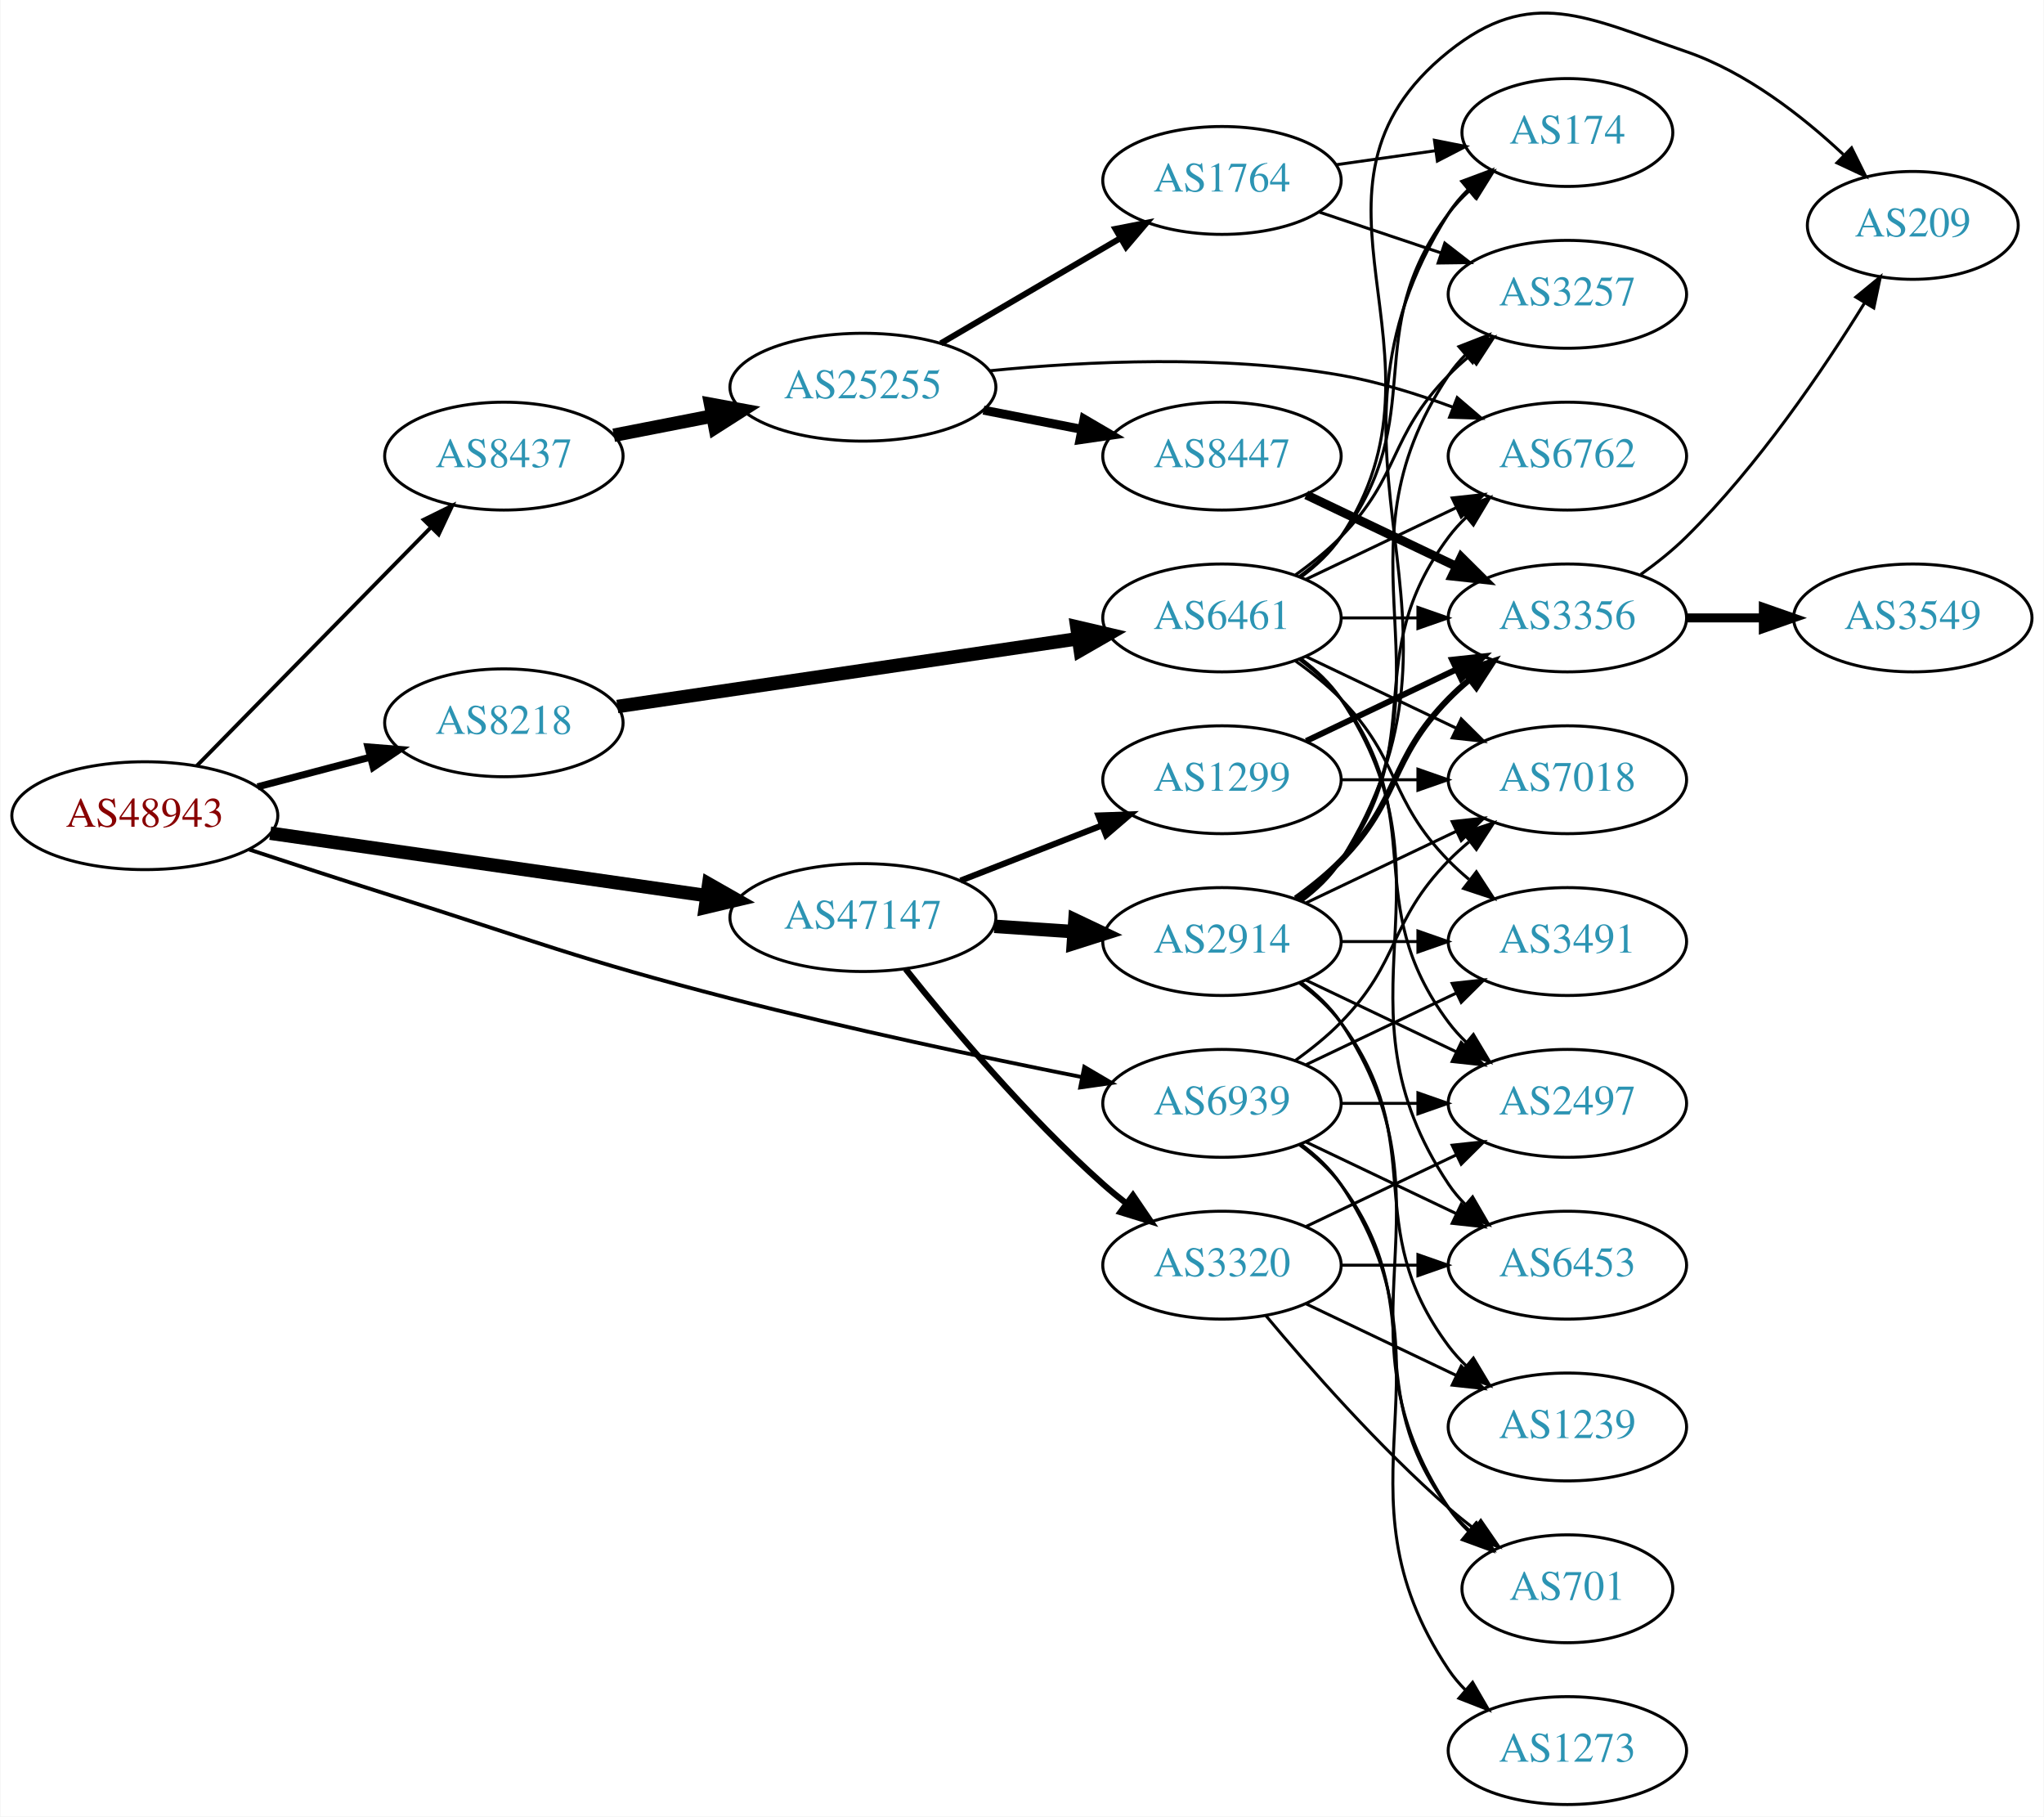
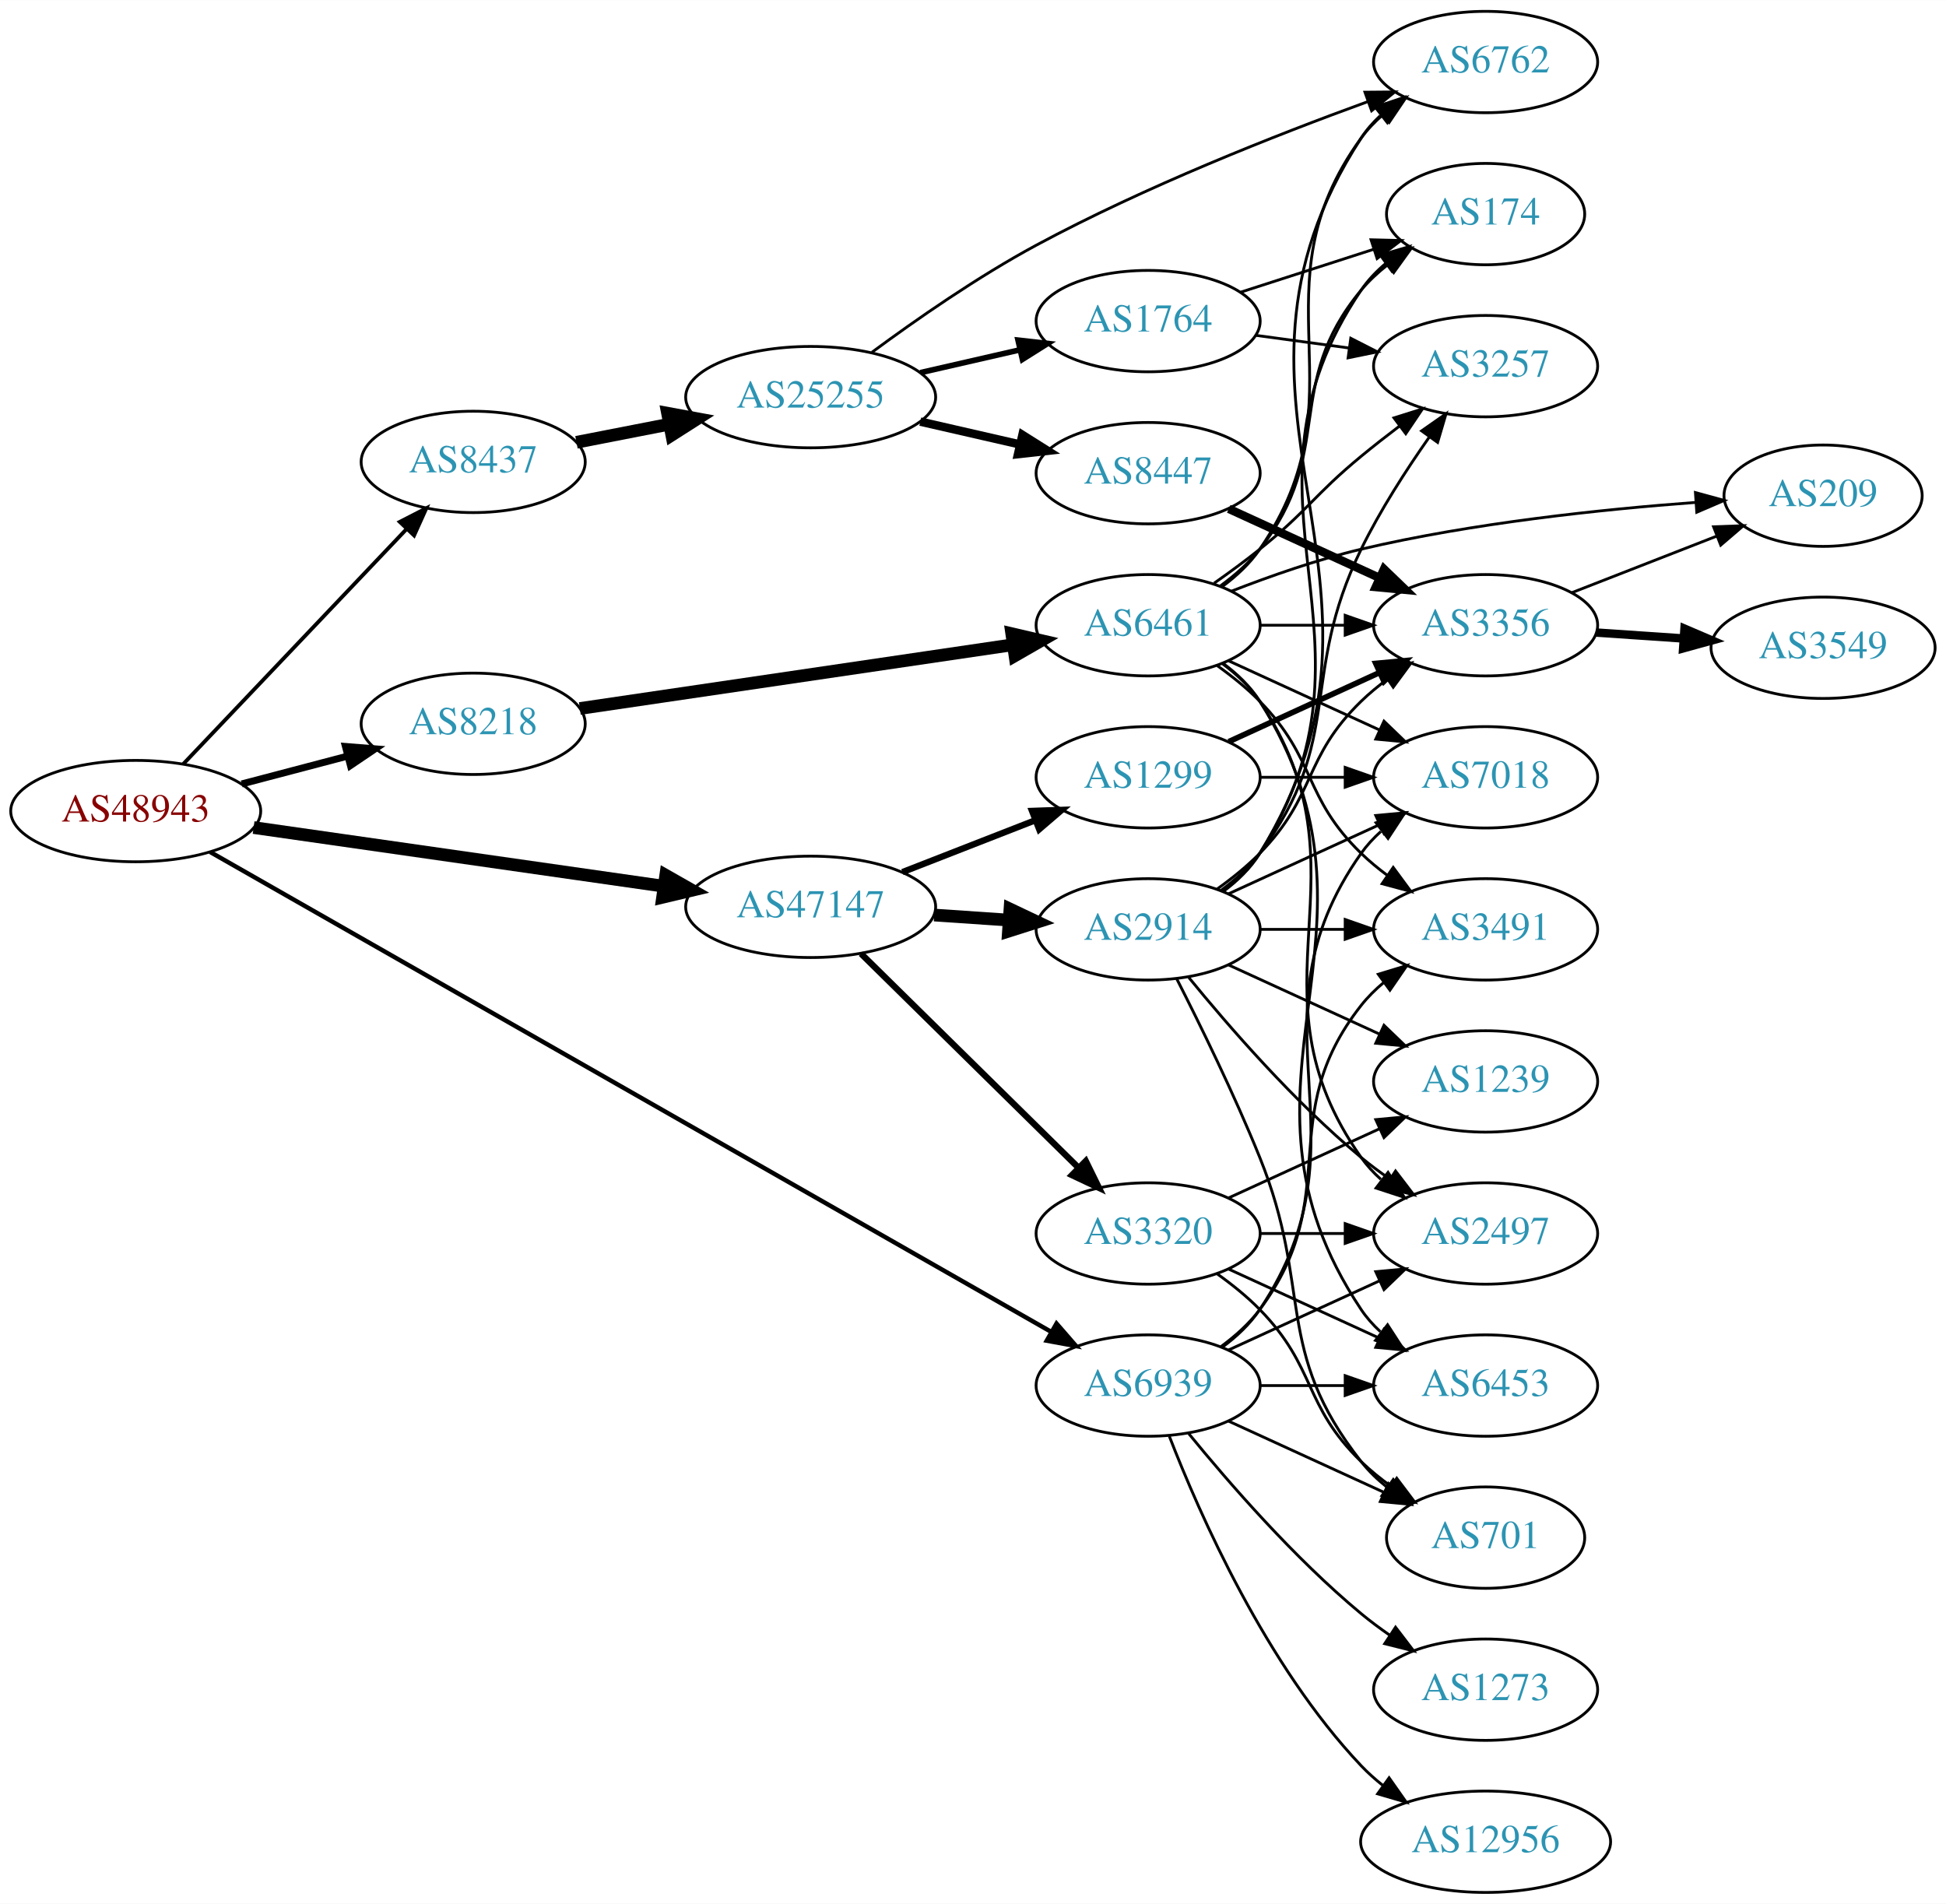
- <svg xmlns="http://www.w3.org/2000/svg" xmlns:xlink="http://www.w3.org/1999/xlink" width="682pt" height="606pt" viewBox="0.00 0.00 681.96 606.22">
-   <g id="graph0" class="graph" transform="scale(1 1) rotate(0) translate(4 602.219)">
-     <polygon fill="white" stroke="none" points="-4,4 -4,-602.219 677.956,-602.219 677.956,4 -4,4" />
+ <svg xmlns="http://www.w3.org/2000/svg" xmlns:xlink="http://www.w3.org/1999/xlink" width="691pt" height="676pt" viewBox="0.00 0.00 691.06 676.00">
+   <g id="graph0" class="graph" transform="scale(1 1) rotate(0) translate(4 672)">
+     <polygon fill="white" stroke="none" points="-4,4 -4,-672 687.055,-672 687.055,4 -4,4" />
    <g id="node1" class="node">
      <g id="a_node1">
        <a xlink:href="/asn/48943" xlink:title="AS48943 ~ KAPPER NETWORK-COMMUNICATIONS GmbH [AT]">
-           <ellipse fill="#ffffff" stroke="black" cx="44.196" cy="-330" rx="44.393" ry="18" />
-           <text text-anchor="middle" x="44.196" y="-326.3" font-family="Times,serif" font-size="14.00" fill="#880000">AS48943</text>
+           <ellipse fill="#ffffff" stroke="black" cx="44.196" cy="-384" rx="44.393" ry="18" />
+           <text text-anchor="middle" x="44.196" y="-380.3" font-family="Times,serif" font-size="14.00" fill="#880000">AS48943</text>
        </a>
      </g>
    </g>
    <g id="node2" class="node">
      <g id="a_node2">
        <a xlink:href="/asn/8218" xlink:title="AS8218 ~ legacy Neotelecoms [FR]">
-           <ellipse fill="#ffffff" stroke="black" cx="164.039" cy="-361" rx="39.794" ry="18" />
-           <text text-anchor="middle" x="164.039" y="-357.3" font-family="Times,serif" font-size="14.00" fill="#2c94b3">AS8218</text>
+           <ellipse fill="#ffffff" stroke="black" cx="164.039" cy="-415" rx="39.794" ry="18" />
+           <text text-anchor="middle" x="164.039" y="-411.3" font-family="Times,serif" font-size="14.00" fill="#2c94b3">AS8218</text>
        </a>
      </g>
    </g>
    <g id="edge1" class="edge">
-       <path fill="none" stroke="black" stroke-width="2.357" d="M81.836,-339.639C93.778,-342.78 107.152,-346.298 119.546,-349.559" />
-       <polygon fill="black" stroke="black" stroke-width="2.357" points="118.669,-352.947 129.23,-352.106 120.45,-346.177 118.669,-352.947" />
+       <path fill="none" stroke="black" stroke-width="2.475" d="M81.836,-393.639C93.778,-396.78 107.152,-400.298 119.546,-403.559" />
+       <polygon fill="black" stroke="black" stroke-width="2.475" points="118.669,-406.947 129.23,-406.106 120.45,-400.177 118.669,-406.947" />
    </g>
    <g id="node3" class="node">
      <g id="a_node3">
        <a xlink:href="/asn/8437" xlink:title="AS8437 ~ Hutchison Drei Austria GmbH [AT]">
-           <ellipse fill="#ffffff" stroke="black" cx="164.039" cy="-450" rx="39.794" ry="18" />
-           <text text-anchor="middle" x="164.039" y="-446.3" font-family="Times,serif" font-size="14.00" fill="#2c94b3">AS8437</text>
+           <ellipse fill="#ffffff" stroke="black" cx="164.039" cy="-508" rx="39.794" ry="18" />
+           <text text-anchor="middle" x="164.039" y="-504.3" font-family="Times,serif" font-size="14.00" fill="#2c94b3">AS8437</text>
        </a>
      </g>
    </g>
    <g id="edge2" class="edge">
-       <path fill="none" stroke="black" stroke-width="1.286" d="M61.582,-346.685C81.897,-367.373 116.658,-402.77 139.741,-426.276" />
-       <polygon fill="black" stroke="black" stroke-width="1.286" points="137.288,-428.774 146.792,-433.456 142.283,-423.869 137.288,-428.774" />
+       <path fill="none" stroke="black" stroke-width="1.35" d="M61.089,-400.723C81.497,-422.198 117.048,-459.606 140.311,-484.085" />
+       <polygon fill="black" stroke="black" stroke-width="1.35" points="137.972,-486.704 147.398,-491.542 143.046,-481.882 137.972,-486.704" />
    </g>
    <g id="node4" class="node">
      <g id="a_node4">
        <a xlink:href="/asn/47147" xlink:title="AS47147 ~ ANEXIA Internetdienstleistungs GmbH [AT]">
-           <ellipse fill="#ffffff" stroke="black" cx="283.881" cy="-296" rx="44.393" ry="18" />
-           <text text-anchor="middle" x="283.881" y="-292.3" font-family="Times,serif" font-size="14.00" fill="#2c94b3">AS47147</text>
+           <ellipse fill="#ffffff" stroke="black" cx="283.881" cy="-350" rx="44.393" ry="18" />
+           <text text-anchor="middle" x="283.881" y="-346.3" font-family="Times,serif" font-size="14.00" fill="#2c94b3">AS47147</text>
        </a>
      </g>
    </g>
    <g id="edge3" class="edge">
-       <path fill="none" stroke="black" stroke-width="4.5" d="M86.056,-324.155C126.36,-318.39 188.089,-309.56 231.653,-303.328" />
-       <polygon fill="black" stroke="black" stroke-width="4.5" points="232.418,-307.196 241.759,-301.882 231.303,-299.401 232.418,-307.196" />
+       <path fill="none" stroke="black" stroke-width="4.5" d="M86.056,-378.155C126.36,-372.39 188.089,-363.56 231.653,-357.328" />
+       <polygon fill="black" stroke="black" stroke-width="4.5" points="232.418,-361.196 241.759,-355.882 231.303,-353.401 232.418,-361.196" />
    </g>
    <g id="node5" class="node">
      <g id="a_node5">
        <a xlink:href="/asn/6939" xlink:title="AS6939 ~ Hurricane Electric LLC [US]">
-           <ellipse fill="#ffffff" stroke="black" cx="403.724" cy="-234" rx="39.794" ry="18" />
-           <text text-anchor="middle" x="403.724" y="-230.3" font-family="Times,serif" font-size="14.00" fill="#2c94b3">AS6939</text>
+           <ellipse fill="#ffffff" stroke="black" cx="403.724" cy="-180" rx="39.794" ry="18" />
+           <text text-anchor="middle" x="403.724" y="-176.3" font-family="Times,serif" font-size="14.00" fill="#2c94b3">AS6939</text>
        </a>
      </g>
    </g>
    <g id="edge4" class="edge">
-       <path fill="none" stroke="black" stroke-width="1.286" d="M79.056,-318.698C93.065,-314.071 109.489,-308.708 124.392,-304 175.455,-287.869 187.841,-282.409 239.685,-269 278.886,-258.861 323.918,-249.354 356.708,-242.814" />
-       <polygon fill="black" stroke="black" stroke-width="1.286" points="357.771,-246.172 366.902,-240.798 356.412,-239.305 357.771,-246.172" />
+       <path fill="none" stroke="black" stroke-width="1.575" d="M70.622,-369.492C133.83,-333.427 298.088,-239.704 369.149,-199.157" />
+       <polygon fill="black" stroke="black" stroke-width="1.575" points="371.189,-202.023 378.14,-194.027 367.719,-195.943 371.189,-202.023" />
    </g>
    <g id="node6" class="node">
      <g id="a_node6">
        <a xlink:href="/asn/6461" xlink:title="AS6461 ~ Zayo Bandwidth [US]">
-           <ellipse fill="#ffffff" stroke="black" cx="403.724" cy="-396" rx="39.794" ry="18" />
-           <text text-anchor="middle" x="403.724" y="-392.3" font-family="Times,serif" font-size="14.00" fill="#2c94b3">AS6461</text>
+           <ellipse fill="#ffffff" stroke="black" cx="403.724" cy="-450" rx="39.794" ry="18" />
+           <text text-anchor="middle" x="403.724" y="-446.3" font-family="Times,serif" font-size="14.00" fill="#2c94b3">AS6461</text>
        </a>
      </g>
    </g>
    <g id="edge5" class="edge">
-       <path fill="none" stroke="black" stroke-width="4.5" d="M201.916,-366.43C243.288,-372.523 310.499,-382.42 355.636,-389.066" />
-       <polygon fill="black" stroke="black" stroke-width="4.5" points="355.293,-392.995 365.76,-390.557 356.44,-385.205 355.293,-392.995" />
+       <path fill="none" stroke="black" stroke-width="4.5" d="M201.916,-420.43C243.288,-426.523 310.499,-436.42 355.636,-443.066" />
+       <polygon fill="black" stroke="black" stroke-width="4.5" points="355.293,-446.995 365.76,-444.557 356.44,-439.205 355.293,-446.995" />
    </g>
    <g id="node17" class="node">
      <g id="a_node17">
        <a xlink:href="/asn/25255" xlink:title="AS25255 ~ ==&gt; TELE2 AUSTRIA &lt;== [AT]">
-           <ellipse fill="#ffffff" stroke="black" cx="283.881" cy="-473" rx="44.393" ry="18" />
-           <text text-anchor="middle" x="283.881" y="-469.3" font-family="Times,serif" font-size="14.00" fill="#2c94b3">AS25255</text>
+           <ellipse fill="#ffffff" stroke="black" cx="283.881" cy="-531" rx="44.393" ry="18" />
+           <text text-anchor="middle" x="283.881" y="-527.3" font-family="Times,serif" font-size="14.00" fill="#2c94b3">AS25255</text>
        </a>
      </g>
    </g>
    <g id="edge17" class="edge">
-       <path fill="none" stroke="black" stroke-width="4.5" d="M200.715,-456.963C211.088,-458.988 222.606,-461.236 233.656,-463.392" />
-       <polygon fill="black" stroke="black" stroke-width="4.5" points="233.057,-467.287 243.626,-465.338 234.565,-459.558 233.057,-467.287" />
+       <path fill="none" stroke="black" stroke-width="4.5" d="M200.715,-514.963C211.088,-516.988 222.606,-519.236 233.656,-521.392" />
+       <polygon fill="black" stroke="black" stroke-width="4.5" points="233.057,-525.287 243.626,-523.338 234.565,-517.558 233.057,-525.287" />
    </g>
    <g id="node20" class="node">
      <g id="a_node20">
        <a xlink:href="/asn/2914" xlink:title="AS2914 ~ NTT America, Inc. [US]">
-           <ellipse fill="#ffffff" stroke="black" cx="403.724" cy="-288" rx="39.794" ry="18" />
-           <text text-anchor="middle" x="403.724" y="-284.3" font-family="Times,serif" font-size="14.00" fill="#2c94b3">AS2914</text>
+           <ellipse fill="#ffffff" stroke="black" cx="403.724" cy="-342" rx="39.794" ry="18" />
+           <text text-anchor="middle" x="403.724" y="-338.3" font-family="Times,serif" font-size="14.00" fill="#2c94b3">AS2914</text>
        </a>
      </g>
    </g>
    <g id="edge24" class="edge">
-       <path fill="none" stroke="black" stroke-width="4.5" d="M327.758,-293.089C336.367,-292.505 345.47,-291.887 354.253,-291.291" />
-       <polygon fill="black" stroke="black" stroke-width="4.5" points="354.658,-295.21 364.368,-290.604 354.124,-287.353 354.658,-295.21" />
+       <path fill="none" stroke="black" stroke-width="4.5" d="M327.758,-347.089C336.367,-346.505 345.47,-345.887 354.253,-345.291" />
+       <polygon fill="black" stroke="black" stroke-width="4.5" points="354.658,-349.21 364.368,-344.604 354.124,-341.353 354.658,-349.21" />
    </g>
    <g id="node21" class="node">
      <g id="a_node21">
-         <a xlink:href="/asn/3320" xlink:title="AS3320 ~ DTAG [DE]">
-           <ellipse fill="#ffffff" stroke="black" cx="403.724" cy="-180" rx="39.794" ry="18" />
-           <text text-anchor="middle" x="403.724" y="-176.3" font-family="Times,serif" font-size="14.00" fill="#2c94b3">AS3320</text>
+         <a xlink:href="/asn/1299" xlink:title="AS1299 ~ Telia Carrier [EU]">
+           <ellipse fill="#ffffff" stroke="black" cx="403.724" cy="-396" rx="39.794" ry="18" />
+           <text text-anchor="middle" x="403.724" y="-392.3" font-family="Times,serif" font-size="14.00" fill="#2c94b3">AS1299</text>
        </a>
      </g>
    </g>
    <g id="edge25" class="edge">
-       <path fill="none" stroke="black" stroke-width="2.045" d="M298.12,-278.853C313.045,-260.093 338.572,-229.675 364.077,-207 366.524,-204.825 369.15,-202.67 371.839,-200.583" />
-       <polygon fill="black" stroke="black" stroke-width="2.045" points="374.016,-203.326 379.98,-194.569 369.857,-197.696 374.016,-203.326" />
+       <path fill="none" stroke="black" stroke-width="2.25" d="M316.461,-362.327C330.89,-367.96 348.129,-374.689 363.391,-380.646" />
+       <polygon fill="black" stroke="black" stroke-width="2.25" points="362.496,-384.054 373.085,-384.43 365.042,-377.534 362.496,-384.054" />
    </g>
    <g id="node22" class="node">
      <g id="a_node22">
-         <a xlink:href="/asn/1299" xlink:title="AS1299 ~ Telia Carrier [EU]">
-           <ellipse fill="#ffffff" stroke="black" cx="403.724" cy="-342" rx="39.794" ry="18" />
-           <text text-anchor="middle" x="403.724" y="-338.3" font-family="Times,serif" font-size="14.00" fill="#2c94b3">AS1299</text>
+         <a xlink:href="/asn/3320" xlink:title="AS3320 ~ DTAG [DE]">
+           <ellipse fill="#ffffff" stroke="black" cx="403.724" cy="-234" rx="39.794" ry="18" />
+           <text text-anchor="middle" x="403.724" y="-230.3" font-family="Times,serif" font-size="14.00" fill="#2c94b3">AS3320</text>
        </a>
      </g>
    </g>
    <g id="edge26" class="edge">
-       <path fill="none" stroke="black" stroke-width="2.045" d="M316.461,-308.327C330.89,-313.96 348.129,-320.689 363.391,-326.646" />
-       <polygon fill="black" stroke="black" stroke-width="2.045" points="362.496,-330.054 373.085,-330.43 365.042,-323.534 362.496,-330.054" />
+       <path fill="none" stroke="black" stroke-width="2.25" d="M301.765,-333.38C322.006,-313.455 356.057,-279.937 378.951,-257.401" />
+       <polygon fill="black" stroke="black" stroke-width="2.25" points="381.58,-259.725 386.251,-250.215 376.669,-254.736 381.58,-259.725" />
    </g>
    <g id="node8" class="node">
      <g id="a_node8">
-         <a xlink:href="/asn/6453" xlink:title="AS6453 ~ TATA COMMUNICATIONS (AMERICA) INC [US]">
-           <ellipse fill="#ffffff" stroke="black" cx="519.017" cy="-180" rx="39.794" ry="18" />
-           <text text-anchor="middle" x="519.017" y="-176.3" font-family="Times,serif" font-size="14.00" fill="#2c94b3">AS6453</text>
-         </a>
-       </g>
-     </g>
-     <g id="edge44" class="edge">
-       <path fill="none" stroke="black" d="M431.86,-221.066C446.854,-213.919 465.675,-204.948 481.898,-197.215" />
-       <polygon fill="black" stroke="black" points="483.581,-200.291 491.102,-192.829 480.569,-193.972 483.581,-200.291" />
-     </g>
-     <g id="node9" class="node">
-       <g id="a_node9">
-         <a xlink:href="/asn/7018" xlink:title="AS7018 ~ AT&amp;T Services, Inc. [US]">
-           <ellipse fill="#ffffff" stroke="black" cx="519.017" cy="-342" rx="39.794" ry="18" />
-           <text text-anchor="middle" x="519.017" y="-338.3" font-family="Times,serif" font-size="14.00" fill="#2c94b3">AS7018</text>
-         </a>
-       </g>
-     </g>
-     <g id="edge45" class="edge">
-       <path fill="none" stroke="black" d="M428.318,-248.389C433.574,-252.148 438.906,-256.437 443.37,-261 463.543,-281.617 459.198,-294.383 479.37,-315 481.463,-317.139 483.746,-319.218 486.123,-321.21" />
-       <polygon fill="black" stroke="black" points="484.367,-324.275 494.423,-327.611 488.641,-318.732 484.367,-324.275" />
+         <a xlink:href="/asn/2497" xlink:title="AS2497 ~ Internet Initiative Japan Inc. [JP]">
+           <ellipse fill="#ffffff" stroke="black" cx="523.566" cy="-234" rx="39.794" ry="18" />
+           <text text-anchor="middle" x="523.566" y="-230.3" font-family="Times,serif" font-size="14.00" fill="#2c94b3">AS2497</text>
+         </a>
+       </g>
+     </g>
+     <g id="edge48" class="edge">
+       <path fill="none" stroke="black" d="M432.353,-192.661C448.31,-199.973 468.58,-209.261 485.863,-217.181" />
+       <polygon fill="black" stroke="black" points="484.562,-220.435 495.111,-221.419 487.478,-214.071 484.562,-220.435" />
    </g>
    <g id="node10" class="node">
      <g id="a_node10">
-         <a xlink:href="/asn/2497" xlink:title="AS2497 ~ Internet Initiative Japan Inc. [JP]">
-           <ellipse fill="#ffffff" stroke="black" cx="519.017" cy="-234" rx="39.794" ry="18" />
-           <text text-anchor="middle" x="519.017" y="-230.3" font-family="Times,serif" font-size="14.00" fill="#2c94b3">AS2497</text>
+         <a xlink:href="/asn/6453" xlink:title="AS6453 ~ TATA COMMUNICATIONS (AMERICA) INC [US]">
+           <ellipse fill="#ffffff" stroke="black" cx="523.566" cy="-180" rx="39.794" ry="18" />
+           <text text-anchor="middle" x="523.566" y="-176.3" font-family="Times,serif" font-size="14.00" fill="#2c94b3">AS6453</text>
+         </a>
+       </g>
+     </g>
+     <g id="edge44" class="edge">
+       <path fill="none" stroke="black" d="M443.636,-180C453.19,-180 463.539,-180 473.502,-180" />
+       <polygon fill="black" stroke="black" points="473.695,-183.5 483.695,-180 473.694,-176.5 473.695,-183.5" />
+     </g>
+     <g id="node11" class="node">
+       <g id="a_node11">
+         <a xlink:href="/asn/3491" xlink:title="AS3491 ~ PCCW Global, Inc. [US]">
+           <ellipse fill="#ffffff" stroke="black" cx="523.566" cy="-342" rx="39.794" ry="18" />
+           <text text-anchor="middle" x="523.566" y="-338.3" font-family="Times,serif" font-size="14.00" fill="#2c94b3">AS3491</text>
        </a>
      </g>
    </g>
    <g id="edge47" class="edge">
-       <path fill="none" stroke="black" d="M443.396,-234C451.599,-234 460.363,-234 468.895,-234" />
-       <polygon fill="black" stroke="black" points="469.134,-237.5 479.134,-234 469.134,-230.5 469.134,-237.5" />
+       <path fill="none" stroke="black" d="M429.655,-193.882C434.731,-197.611 439.649,-202.016 443.37,-207 473.642,-247.542 448.072,-275.246 479.37,-315 481.695,-317.953 484.439,-320.67 487.398,-323.147" />
+       <polygon fill="black" stroke="black" points="485.457,-326.064 495.595,-329.145 489.591,-320.415 485.457,-326.064" />
    </g>
    <g id="node12" class="node">
      <g id="a_node12">
-         <a xlink:href="/asn/3491" xlink:title="AS3491 ~ PCCW Global, Inc. [US]">
-           <ellipse fill="#ffffff" stroke="black" cx="519.017" cy="-288" rx="39.794" ry="18" />
-           <text text-anchor="middle" x="519.017" y="-284.3" font-family="Times,serif" font-size="14.00" fill="#2c94b3">AS3491</text>
+         <a xlink:href="/asn/7018" xlink:title="AS7018 ~ AT&amp;T Services, Inc. [US]">
+           <ellipse fill="#ffffff" stroke="black" cx="523.566" cy="-396" rx="39.794" ry="18" />
+           <text text-anchor="middle" x="523.566" y="-392.3" font-family="Times,serif" font-size="14.00" fill="#2c94b3">AS7018</text>
        </a>
      </g>
    </g>
    <g id="edge42" class="edge">
-       <path fill="none" stroke="black" d="M431.86,-246.934C446.854,-254.081 465.675,-263.052 481.898,-270.785" />
-       <polygon fill="black" stroke="black" points="480.569,-274.028 491.102,-275.171 483.581,-267.709 480.569,-274.028" />
+       <path fill="none" stroke="black" d="M430.043,-193.607C435.099,-197.351 439.91,-201.831 443.37,-207 484.395,-268.294 436.791,-308.775 479.37,-369 481.361,-371.816 483.748,-374.401 486.364,-376.76" />
+       <polygon fill="black" stroke="black" points="484.664,-379.865 494.733,-383.162 488.917,-374.306 484.664,-379.865" />
    </g>
    <g id="node24" class="node">
      <g id="a_node24">
        <a xlink:href="/asn/701" xlink:title="AS701 ~ UUNET [US]">
-           <ellipse fill="#ffffff" stroke="black" cx="519.017" cy="-72" rx="35.194" ry="18" />
-           <text text-anchor="middle" x="519.017" y="-68.3" font-family="Times,serif" font-size="14.00" fill="#2c94b3">AS701</text>
+           <ellipse fill="#ffffff" stroke="black" cx="523.566" cy="-126" rx="35.194" ry="18" />
+           <text text-anchor="middle" x="523.566" y="-122.3" font-family="Times,serif" font-size="14.00" fill="#2c94b3">AS701</text>
        </a>
      </g>
    </g>
    <g id="edge46" class="edge">
-       <path fill="none" stroke="black" d="M429.655,-220.118C434.731,-216.389 439.649,-211.984 443.37,-207 473.642,-166.458 449.099,-139.542 479.37,-99 481.378,-96.311 483.734,-93.791 486.275,-91.454" />
-       <polygon fill="black" stroke="black" points="488.689,-94.004 494.291,-85.011 484.304,-88.548 488.689,-94.004" />
+       <path fill="none" stroke="black" d="M432.353,-167.339C448.769,-159.817 469.75,-150.202 487.347,-142.139" />
+       <polygon fill="black" stroke="black" points="489.092,-145.189 496.725,-137.842 486.176,-138.826 489.092,-145.189" />
    </g>
    <g id="node25" class="node">
      <g id="a_node25">
+         <a xlink:href="/asn/12956" xlink:title="AS12956 ~ TELXIUS [ES]">
+           <ellipse fill="#ffffff" stroke="black" cx="523.566" cy="-18" rx="44.393" ry="18" />
+           <text text-anchor="middle" x="523.566" y="-14.3" font-family="Times,serif" font-size="14.00" fill="#2c94b3">AS12956</text>
+         </a>
+       </g>
+     </g>
+     <g id="edge43" class="edge">
+       <path fill="none" stroke="black" d="M411.247,-162.006C421.997,-134.272 445.655,-80.571 479.37,-45 481.754,-42.485 484.421,-40.107 487.227,-37.883" />
+       <polygon fill="black" stroke="black" points="489.296,-40.707 495.389,-32.039 485.221,-35.015 489.296,-40.707" />
+     </g>
+     <g id="node26" class="node">
+       <g id="a_node26">
        <a xlink:href="/asn/1273" xlink:title="AS1273 ~ Vodafone Group PLC [EU]">
-           <ellipse fill="#ffffff" stroke="black" cx="519.017" cy="-18" rx="39.794" ry="18" />
-           <text text-anchor="middle" x="519.017" y="-14.3" font-family="Times,serif" font-size="14.00" fill="#2c94b3">AS1273</text>
-         </a>
-       </g>
-     </g>
-     <g id="edge43" class="edge">
-       <path fill="none" stroke="black" d="M430.043,-220.393C435.099,-216.649 439.91,-212.169 443.37,-207 484.395,-145.706 438.346,-106.294 479.37,-45 480.992,-42.577 482.911,-40.305 485.013,-38.19" />
-       <polygon fill="black" stroke="black" points="487.38,-40.771 492.698,-31.607 482.826,-35.454 487.38,-40.771" />
+           <ellipse fill="#ffffff" stroke="black" cx="523.566" cy="-72" rx="39.794" ry="18" />
+           <text text-anchor="middle" x="523.566" y="-68.3" font-family="Times,serif" font-size="14.00" fill="#2c94b3">AS1273</text>
+         </a>
+       </g>
+     </g>
+     <g id="edge45" class="edge">
+       <path fill="none" stroke="black" d="M418.143,-162.935C432.257,-145.625 455.672,-118.655 479.37,-99 482.587,-96.332 486.087,-93.73 489.658,-91.259" />
+       <polygon fill="black" stroke="black" points="491.581,-94.183 498.014,-85.764 487.735,-88.334 491.581,-94.183" />
    </g>
    <g id="node7" class="node">
      <g id="a_node7">
        <a xlink:href="/asn/174" xlink:title="AS174 ~ Cogent Communications [US]">
-           <ellipse fill="#ffffff" stroke="black" cx="519.017" cy="-558" rx="35.194" ry="18" />
-           <text text-anchor="middle" x="519.017" y="-554.3" font-family="Times,serif" font-size="14.00" fill="#2c94b3">AS174</text>
+           <ellipse fill="#ffffff" stroke="black" cx="523.566" cy="-596" rx="35.194" ry="18" />
+           <text text-anchor="middle" x="523.566" y="-592.3" font-family="Times,serif" font-size="14.00" fill="#2c94b3">AS174</text>
        </a>
      </g>
    </g>
    <g id="edge6" class="edge">
-       <path fill="none" stroke="black" d="M429.655,-409.882C434.731,-413.611 439.649,-418.016 443.37,-423 473.642,-463.542 449.099,-490.458 479.37,-531 481.378,-533.689 483.734,-536.209 486.275,-538.546" />
-       <polygon fill="black" stroke="black" points="484.304,-541.452 494.291,-544.989 488.689,-535.996 484.304,-541.452" />
+       <path fill="none" stroke="black" d="M429.467,-464.025C434.553,-467.748 439.522,-472.113 443.37,-477 470.533,-511.498 451.334,-535.208 479.37,-569 482.102,-572.293 485.344,-575.305 488.805,-578.025" />
+       <polygon fill="black" stroke="black" points="486.939,-580.991 497.144,-583.838 490.942,-575.248 486.939,-580.991" />
    </g>
    <g id="edge7" class="edge">
-       <path fill="none" stroke="black" d="M430.043,-382.393C435.099,-378.649 439.91,-374.169 443.37,-369 484.395,-307.706 438.346,-268.294 479.37,-207 480.992,-204.577 482.911,-202.305 485.013,-200.19" />
-       <polygon fill="black" stroke="black" points="487.38,-202.771 492.698,-193.607 482.826,-197.454 487.38,-202.771" />
+       <path fill="none" stroke="black" d="M430.043,-436.393C435.099,-432.649 439.91,-428.169 443.37,-423 484.395,-361.706 436.791,-321.225 479.37,-261 481.361,-258.184 483.748,-255.599 486.364,-253.24" />
+       <polygon fill="black" stroke="black" points="488.917,-255.694 494.733,-246.838 484.664,-250.135 488.917,-255.694" />
+     </g>
+     <g id="node9" class="node">
+       <g id="a_node9">
+         <a xlink:href="/asn/3356" xlink:title="AS3356 ~ Level 3 Parent, LLC [US]">
+           <ellipse fill="#ffffff" stroke="black" cx="523.566" cy="-450" rx="39.794" ry="18" />
+           <text text-anchor="middle" x="523.566" y="-446.3" font-family="Times,serif" font-size="14.00" fill="#2c94b3">AS3356</text>
+         </a>
+       </g>
    </g>
    <g id="edge8" class="edge">
-       <path fill="none" stroke="black" d="M431.86,-383.066C446.854,-375.919 465.675,-366.948 481.898,-359.215" />
-       <polygon fill="black" stroke="black" points="483.581,-362.291 491.102,-354.829 480.569,-355.972 483.581,-362.291" />
+       <path fill="none" stroke="black" d="M443.636,-450C453.19,-450 463.539,-450 473.502,-450" />
+       <polygon fill="black" stroke="black" points="473.695,-453.5 483.695,-450 473.694,-446.5 473.695,-453.5" />
    </g>
    <g id="edge9" class="edge">
-       <path fill="none" stroke="black" d="M429.655,-382.118C434.731,-378.389 439.649,-373.984 443.37,-369 473.642,-328.458 449.099,-301.542 479.37,-261 481.115,-258.664 483.122,-256.455 485.285,-254.383" />
-       <polygon fill="black" stroke="black" points="487.645,-256.973 493.086,-247.882 483.163,-251.595 487.645,-256.973" />
-     </g>
-     <g id="node11" class="node">
-       <g id="a_node11">
-         <a xlink:href="/asn/3356" xlink:title="AS3356 ~ Level 3 Parent, LLC [US]">
-           <ellipse fill="#ffffff" stroke="black" cx="519.017" cy="-396" rx="39.794" ry="18" />
-           <text text-anchor="middle" x="519.017" y="-392.3" font-family="Times,serif" font-size="14.00" fill="#2c94b3">AS3356</text>
-         </a>
-       </g>
+       <path fill="none" stroke="black" d="M430.25,-436.528C435.295,-432.777 440.05,-428.26 443.37,-423 495.32,-340.7 425.332,-287.944 479.37,-207 481.285,-204.131 483.619,-201.51 486.2,-199.128" />
+       <polygon fill="black" stroke="black" points="488.751,-201.579 494.512,-192.687 484.464,-196.046 488.751,-201.579" />
    </g>
    <g id="edge10" class="edge">
-       <path fill="none" stroke="black" d="M443.396,-396C451.599,-396 460.363,-396 468.895,-396" />
-       <polygon fill="black" stroke="black" points="469.134,-399.5 479.134,-396 469.134,-392.5 469.134,-399.5" />
+       <path fill="none" stroke="black" d="M428.318,-435.611C433.574,-431.852 438.906,-427.563 443.37,-423 463.543,-402.383 458.677,-389.094 479.37,-369 482.215,-366.237 485.389,-363.614 488.689,-361.166" />
+       <polygon fill="black" stroke="black" points="490.755,-363.994 497.037,-355.462 486.806,-358.214 490.755,-363.994" />
    </g>
    <g id="edge11" class="edge">
-       <path fill="none" stroke="black" d="M428.318,-381.611C433.574,-377.852 438.906,-373.563 443.37,-369 463.543,-348.383 459.198,-335.617 479.37,-315 481.463,-312.861 483.746,-310.782 486.123,-308.79" />
-       <polygon fill="black" stroke="black" points="488.641,-311.268 494.423,-302.389 484.367,-305.725 488.641,-311.268" />
+       <path fill="none" stroke="black" d="M432.353,-437.339C448.31,-430.027 468.58,-420.739 485.863,-412.819" />
+       <polygon fill="black" stroke="black" points="487.478,-415.929 495.111,-408.581 484.562,-409.565 487.478,-415.929" />
    </g>
    <g id="node13" class="node">
      <g id="a_node13">
-         <a xlink:href="/asn/6762" xlink:title="AS6762 ~ TELECOM ITALIA SPARKLE S.p.A. [IT]">
-           <ellipse fill="#ffffff" stroke="black" cx="519.017" cy="-450" rx="39.794" ry="18" />
-           <text text-anchor="middle" x="519.017" y="-446.3" font-family="Times,serif" font-size="14.00" fill="#2c94b3">AS6762</text>
+         <a xlink:href="/asn/3257" xlink:title="AS3257 ~ GTT [DE]">
+           <ellipse fill="#ffffff" stroke="black" cx="523.566" cy="-542" rx="39.794" ry="18" />
+           <text text-anchor="middle" x="523.566" y="-538.3" font-family="Times,serif" font-size="14.00" fill="#2c94b3">AS3257</text>
        </a>
      </g>
    </g>
    <g id="edge12" class="edge">
-       <path fill="none" stroke="black" d="M431.86,-408.934C446.854,-416.081 465.675,-425.052 481.898,-432.785" />
-       <polygon fill="black" stroke="black" points="480.569,-436.028 491.102,-437.171 483.581,-429.709 480.569,-436.028" />
+       <path fill="none" stroke="black" d="M427.163,-464.93C432.572,-468.731 438.262,-472.904 443.37,-477 460.304,-490.578 462.627,-496.188 479.37,-510 483.69,-513.563 488.357,-517.214 492.973,-520.716" />
+       <polygon fill="black" stroke="black" points="491.029,-523.632 501.137,-526.807 495.214,-518.022 491.029,-523.632" />
    </g>
    <g id="node14" class="node">
      <g id="a_node14">
-         <a xlink:href="/asn/3257" xlink:title="AS3257 ~ GTT [DE]">
-           <ellipse fill="#ffffff" stroke="black" cx="519.017" cy="-504" rx="39.794" ry="18" />
-           <text text-anchor="middle" x="519.017" y="-500.3" font-family="Times,serif" font-size="14.00" fill="#2c94b3">AS3257</text>
+         <a xlink:href="/asn/6762" xlink:title="AS6762 ~ TELECOM ITALIA SPARKLE S.p.A. [IT]">
+           <ellipse fill="#ffffff" stroke="black" cx="523.566" cy="-650" rx="39.794" ry="18" />
+           <text text-anchor="middle" x="523.566" y="-646.3" font-family="Times,serif" font-size="14.00" fill="#2c94b3">AS6762</text>
        </a>
      </g>
    </g>
    <g id="edge13" class="edge">
-       <path fill="none" stroke="black" d="M428.318,-410.389C433.574,-414.148 438.906,-418.437 443.37,-423 463.543,-443.617 459.198,-456.383 479.37,-477 481.463,-479.139 483.746,-481.218 486.123,-483.21" />
-       <polygon fill="black" stroke="black" points="484.367,-486.275 494.423,-489.611 488.641,-480.732 484.367,-486.275" />
+       <path fill="none" stroke="black" d="M429.955,-463.667C435.015,-467.408 439.851,-471.871 443.37,-477 481.182,-532.107 440.161,-568.878 479.37,-623 481.575,-626.044 484.239,-628.821 487.148,-631.337" />
+       <polygon fill="black" stroke="black" points="485.163,-634.222 495.275,-637.386 489.343,-628.608 485.163,-634.222" />
    </g>
    <g id="node15" class="node">
      <g id="a_node15">
        <a xlink:href="/asn/209" xlink:title="AS209 ~ CenturyLink Communications, LLC [US]">
-           <ellipse fill="#ffffff" stroke="black" cx="634.31" cy="-527" rx="35.194" ry="18" />
-           <text text-anchor="middle" x="634.31" y="-523.3" font-family="Times,serif" font-size="14.00" fill="#2c94b3">AS209</text>
+           <ellipse fill="#ffffff" stroke="black" cx="643.409" cy="-496" rx="35.194" ry="18" />
+           <text text-anchor="middle" x="643.409" y="-492.3" font-family="Times,serif" font-size="14.00" fill="#2c94b3">AS209</text>
        </a>
      </g>
    </g>
    <g id="edge14" class="edge">
-       <path fill="none" stroke="black" d="M430.043,-409.607C435.099,-413.351 439.91,-417.831 443.37,-423 484.395,-484.294 421.837,-538.849 479.37,-585 506.86,-607.051 525.327,-596.429 558.663,-585 578.649,-578.148 597.41,-563.521 611.125,-550.67" />
-       <polygon fill="black" stroke="black" points="613.879,-552.873 618.588,-543.382 608.989,-547.865 613.879,-552.873" />
+       <path fill="none" stroke="black" d="M433.32,-462.102C447.025,-467.444 463.811,-473.332 479.37,-477 518.914,-486.323 564.98,-491.155 598.039,-493.606" />
+       <polygon fill="black" stroke="black" points="598.071,-497.117 608.29,-494.321 598.558,-490.134 598.071,-497.117" />
    </g>
    <g id="edge16" class="edge">
-       <path fill="none" stroke="black" d="M543.497,-410.502C548.758,-414.256 554.12,-418.515 558.663,-423 582.71,-446.743 604.525,-478.97 618.277,-501.228" />
-       <polygon fill="black" stroke="black" points="615.306,-503.078 623.486,-509.811 621.29,-499.446 615.306,-503.078" />
+       <path fill="none" stroke="black" d="M554.303,-461.608C569.92,-467.704 589.197,-475.229 605.734,-481.684" />
+       <polygon fill="black" stroke="black" points="604.517,-484.966 615.105,-485.342 607.062,-478.445 604.517,-484.966" />
    </g>
    <g id="node16" class="node">
      <g id="a_node16">
        <a xlink:href="/asn/3549" xlink:title="AS3549 ~ Level 3 Parent, LLC [US]">
-           <ellipse fill="#ffffff" stroke="black" cx="634.31" cy="-396" rx="39.794" ry="18" />
-           <text text-anchor="middle" x="634.31" y="-392.3" font-family="Times,serif" font-size="14.00" fill="#2c94b3">AS3549</text>
+           <ellipse fill="#ffffff" stroke="black" cx="643.409" cy="-442" rx="39.794" ry="18" />
+           <text text-anchor="middle" x="643.409" y="-438.3" font-family="Times,serif" font-size="14.00" fill="#2c94b3">AS3549</text>
        </a>
      </g>
    </g>
    <g id="edge15" class="edge">
-       <path fill="none" stroke="black" stroke-width="3" d="M558.689,-396C566.892,-396 575.656,-396 584.188,-396" />
-       <polygon fill="black" stroke="black" stroke-width="3" points="584.427,-399.5 594.427,-396 584.427,-392.5 584.427,-399.5" />
-     </g>
-     <g id="edge19" class="edge">
-       <path fill="none" stroke="black" d="M326.26,-478.49C358.435,-481.693 404.06,-483.891 443.37,-477 455.884,-474.806 469.065,-470.691 480.81,-466.323" />
-       <polygon fill="black" stroke="black" points="482.244,-469.521 490.292,-462.631 479.704,-462.998 482.244,-469.521" />
+       <path fill="none" stroke="black" stroke-width="3" d="M562.826,-447.403C572.706,-446.732 583.472,-446.001 593.802,-445.3" />
+       <polygon fill="black" stroke="black" stroke-width="3" points="594.198,-448.781 603.937,-444.612 593.723,-441.797 594.198,-448.781" />
+     </g>
+     <g id="edge18" class="edge">
+       <path fill="none" stroke="black" d="M305.63,-546.924C321.179,-558.41 343.27,-573.799 364.077,-585 402.522,-605.695 448.997,-624.031 481.647,-635.908" />
+       <polygon fill="black" stroke="black" points="480.718,-639.293 491.312,-639.381 483.085,-632.705 480.718,-639.293" />
    </g>
    <g id="node18" class="node">
      <g id="a_node18">
        <a xlink:href="/asn/8447" xlink:title="AS8447 ~ A1 Telekom Austria AG [AT]">
-           <ellipse fill="#ffffff" stroke="black" cx="403.724" cy="-450" rx="39.794" ry="18" />
-           <text text-anchor="middle" x="403.724" y="-446.3" font-family="Times,serif" font-size="14.00" fill="#2c94b3">AS8447</text>
-         </a>
-       </g>
-     </g>
-     <g id="edge18" class="edge">
-       <path fill="none" stroke="black" stroke-width="3" d="M324.121,-465.341C334.573,-463.301 345.959,-461.079 356.737,-458.975" />
-       <polygon fill="black" stroke="black" stroke-width="3" points="357.69,-462.356 366.835,-457.005 356.349,-455.485 357.69,-462.356" />
+           <ellipse fill="#ffffff" stroke="black" cx="403.724" cy="-504" rx="39.794" ry="18" />
+           <text text-anchor="middle" x="403.724" y="-500.3" font-family="Times,serif" font-size="14.00" fill="#2c94b3">AS8447</text>
+         </a>
+       </g>
+     </g>
+     <g id="edge19" class="edge">
+       <path fill="none" stroke="black" stroke-width="3" d="M322.816,-522.308C334.057,-519.733 346.469,-516.889 358.092,-514.226" />
+       <polygon fill="black" stroke="black" stroke-width="3" points="359.088,-517.588 368.054,-511.943 357.525,-510.765 359.088,-517.588" />
    </g>
    <g id="node19" class="node">
      <g id="a_node19">
        <a xlink:href="/asn/1764" xlink:title="AS1764 ~ NEXTLAYER-AS [AT]">
-           <ellipse fill="#ffffff" stroke="black" cx="403.724" cy="-542" rx="39.794" ry="18" />
-           <text text-anchor="middle" x="403.724" y="-538.3" font-family="Times,serif" font-size="14.00" fill="#2c94b3">AS1764</text>
+           <ellipse fill="#ffffff" stroke="black" cx="403.724" cy="-558" rx="39.794" ry="18" />
+           <text text-anchor="middle" x="403.724" y="-554.3" font-family="Times,serif" font-size="14.00" fill="#2c94b3">AS1764</text>
        </a>
      </g>
    </g>
    <g id="edge20" class="edge">
-       <path fill="none" stroke="black" stroke-width="2" d="M309.873,-487.633C327.37,-497.878 350.923,-511.669 369.929,-522.798" />
-       <polygon fill="black" stroke="black" stroke-width="2" points="368.176,-525.827 378.574,-527.86 371.713,-519.787 368.176,-525.827" />
+       <path fill="none" stroke="black" stroke-width="2" d="M322.816,-539.692C334.057,-542.267 346.469,-545.111 358.092,-547.774" />
+       <polygon fill="black" stroke="black" stroke-width="2" points="357.525,-551.235 368.054,-550.057 359.088,-544.412 357.525,-551.235" />
    </g>
    <g id="edge21" class="edge">
-       <path fill="none" stroke="black" stroke-width="3" d="M431.86,-437.066C446.854,-429.919 465.675,-420.948 481.898,-413.215" />
-       <polygon fill="black" stroke="black" stroke-width="3" points="483.581,-416.291 491.102,-408.829 480.569,-409.972 483.581,-416.291" />
+       <path fill="none" stroke="black" stroke-width="3" d="M432.353,-491.339C448.31,-484.027 468.58,-474.739 485.863,-466.819" />
+       <polygon fill="black" stroke="black" stroke-width="3" points="487.478,-469.929 495.111,-462.581 484.562,-463.565 487.478,-469.929" />
    </g>
    <g id="edge23" class="edge">
-       <path fill="none" stroke="black" d="M441.82,-547.239C452.383,-548.731 463.98,-550.369 474.871,-551.907" />
-       <polygon fill="black" stroke="black" points="474.647,-555.41 485.038,-553.343 475.626,-548.478 474.647,-555.41" />
+       <path fill="none" stroke="black" d="M436.614,-568.283C451.152,-572.971 468.493,-578.563 483.779,-583.492" />
+       <polygon fill="black" stroke="black" points="482.885,-586.882 493.477,-586.62 485.034,-580.22 482.885,-586.882" />
    </g>
    <g id="edge22" class="edge">
-       <path fill="none" stroke="black" d="M435.981,-531.516C448.63,-527.273 463.409,-522.316 476.911,-517.788" />
-       <polygon fill="black" stroke="black" points="478.1,-521.08 486.468,-514.582 475.874,-514.444 478.1,-521.08" />
-     </g>
-     <g id="edge38" class="edge">
-       <path fill="none" stroke="black" d="M430.25,-301.472C435.295,-305.223 440.05,-309.74 443.37,-315 495.32,-397.3 427.42,-448.7 479.37,-531 481.161,-533.838 483.37,-536.459 485.817,-538.86" />
-       <polygon fill="black" stroke="black" points="483.762,-541.704 493.69,-545.402 488.235,-536.319 483.762,-541.704" />
-     </g>
-     <g id="edge37" class="edge">
-       <path fill="none" stroke="black" d="M431.86,-300.934C446.854,-308.081 465.675,-317.052 481.898,-324.785" />
-       <polygon fill="black" stroke="black" points="480.569,-328.028 491.102,-329.171 483.581,-321.709 480.569,-328.028" />
-     </g>
-     <g id="edge39" class="edge">
-       <path fill="none" stroke="black" d="M431.86,-275.066C446.854,-267.919 465.675,-258.948 481.898,-251.215" />
-       <polygon fill="black" stroke="black" points="483.581,-254.291 491.102,-246.829 480.569,-247.972 483.581,-254.291" />
+       <path fill="none" stroke="black" d="M442.01,-552.938C452.542,-551.508 464.144,-549.932 475.184,-548.433" />
+       <polygon fill="black" stroke="black" points="475.68,-551.898 485.118,-547.084 474.738,-544.962 475.68,-551.898" />
+     </g>
+     <g id="edge28" class="edge">
+       <path fill="none" stroke="black" d="M430.199,-355.504C435.247,-359.254 440.016,-363.762 443.37,-369 492.073,-445.061 428.737,-494.21 479.37,-569 481.769,-572.543 484.803,-575.711 488.147,-578.519" />
+       <polygon fill="black" stroke="black" points="486.198,-581.428 496.36,-584.426 490.286,-575.745 486.198,-581.428" />
+     </g>
+     <g id="edge34" class="edge">
+       <path fill="none" stroke="black" d="M418.143,-324.935C432.257,-307.625 455.672,-280.655 479.37,-261 482.587,-258.332 486.087,-255.73 489.658,-253.259" />
+       <polygon fill="black" stroke="black" points="491.581,-256.183 498.014,-247.764 487.735,-250.334 491.581,-256.183" />
+     </g>
+     <g id="edge27" class="edge">
+       <path fill="none" stroke="black" d="M428.318,-356.389C433.574,-360.148 438.906,-364.437 443.37,-369 463.543,-389.617 458.677,-402.906 479.37,-423 482.215,-425.763 485.389,-428.386 488.689,-430.834" />
+       <polygon fill="black" stroke="black" points="486.806,-433.786 497.037,-436.538 490.755,-428.006 486.806,-433.786" />
    </g>
    <g id="edge31" class="edge">
-       <path fill="none" stroke="black" stroke-width="2" d="M428.318,-302.389C433.574,-306.148 438.906,-310.437 443.37,-315 463.543,-335.617 459.198,-348.383 479.37,-369 481.463,-371.139 483.746,-373.218 486.123,-375.21" />
-       <polygon fill="black" stroke="black" stroke-width="2" points="484.367,-378.275 494.423,-381.611 488.641,-372.732 484.367,-378.275" />
+       <path fill="none" stroke="black" d="M443.636,-342C453.19,-342 463.539,-342 473.502,-342" />
+       <polygon fill="black" stroke="black" points="473.695,-345.5 483.695,-342 473.694,-338.5 473.695,-345.5" />
+     </g>
+     <g id="edge29" class="edge">
+       <path fill="none" stroke="black" d="M432.353,-354.661C448.31,-361.973 468.58,-371.261 485.863,-379.181" />
+       <polygon fill="black" stroke="black" points="484.562,-382.435 495.111,-383.419 487.478,-376.071 484.562,-382.435" />
+     </g>
+     <g id="edge30" class="edge">
+       <path fill="none" stroke="black" d="M429.655,-355.882C434.731,-359.611 439.649,-364.016 443.37,-369 473.642,-409.542 457.174,-431.532 479.37,-477 486.096,-490.778 495.316,-505.075 503.51,-516.741" />
+       <polygon fill="black" stroke="black" points="500.839,-519.021 509.519,-525.097 506.522,-514.934 500.839,-519.021" />
    </g>
    <g id="edge35" class="edge">
-       <path fill="none" stroke="black" d="M443.396,-288C451.599,-288 460.363,-288 468.895,-288" />
-       <polygon fill="black" stroke="black" points="469.134,-291.5 479.134,-288 469.134,-284.5 469.134,-291.5" />
-     </g>
-     <g id="edge33" class="edge">
-       <path fill="none" stroke="black" d="M429.655,-301.882C434.731,-305.611 439.649,-310.016 443.37,-315 473.642,-355.542 449.099,-382.458 479.37,-423 481.115,-425.336 483.122,-427.545 485.285,-429.617" />
-       <polygon fill="black" stroke="black" points="483.163,-432.405 493.086,-436.118 487.645,-427.027 483.163,-432.405" />
-     </g>
-     <g id="edge32" class="edge">
-       <path fill="none" stroke="black" d="M430.043,-301.607C435.099,-305.351 439.91,-309.831 443.37,-315 484.395,-376.294 438.346,-415.706 479.37,-477 480.992,-479.423 482.911,-481.695 485.013,-483.81" />
-       <polygon fill="black" stroke="black" points="482.826,-486.546 492.698,-490.393 487.38,-481.229 482.826,-486.546" />
+       <path fill="none" stroke="black" d="M430.345,-355.413C435.385,-359.167 440.114,-363.7 443.37,-369 503.052,-466.149 417.223,-527.409 479.37,-623 481.25,-625.892 483.56,-628.529 486.125,-630.922" />
+       <polygon fill="black" stroke="black" points="484.371,-633.993 494.41,-637.38 488.675,-628.472 484.371,-633.993" />
    </g>
    <g id="node23" class="node">
      <g id="a_node23">
        <a xlink:href="/asn/1239" xlink:title="AS1239 ~ Sprint [US]">
-           <ellipse fill="#ffffff" stroke="black" cx="519.017" cy="-126" rx="39.794" ry="18" />
-           <text text-anchor="middle" x="519.017" y="-122.3" font-family="Times,serif" font-size="14.00" fill="#2c94b3">AS1239</text>
-         </a>
-       </g>
-     </g>
-     <g id="edge34" class="edge">
-       <path fill="none" stroke="black" d="M429.655,-274.118C434.731,-270.389 439.649,-265.984 443.37,-261 473.642,-220.458 449.099,-193.542 479.37,-153 481.115,-150.664 483.122,-148.455 485.285,-146.383" />
-       <polygon fill="black" stroke="black" points="487.645,-148.973 493.086,-139.882 483.163,-143.595 487.645,-148.973" />
+           <ellipse fill="#ffffff" stroke="black" cx="523.566" cy="-288" rx="39.794" ry="18" />
+           <text text-anchor="middle" x="523.566" y="-284.3" font-family="Times,serif" font-size="14.00" fill="#2c94b3">AS1239</text>
+         </a>
+       </g>
+     </g>
+     <g id="edge32" class="edge">
+       <path fill="none" stroke="black" d="M432.353,-329.339C448.31,-322.027 468.58,-312.739 485.863,-304.819" />
+       <polygon fill="black" stroke="black" points="487.478,-307.929 495.111,-300.581 484.562,-301.565 487.478,-307.929" />
+     </g>
+     <g id="edge33" class="edge">
+       <path fill="none" stroke="black" d="M413.804,-324.583C422.073,-308.366 434.335,-283.397 443.37,-261 462.3,-214.078 448.072,-192.754 479.37,-153 482.017,-149.639 485.205,-146.583 488.637,-143.839" />
+       <polygon fill="black" stroke="black" points="490.775,-146.614 496.944,-138 486.75,-140.887 490.775,-146.614" />
+     </g>
+     <g id="edge37" class="edge">
+       <path fill="none" stroke="black" stroke-width="2" d="M432.353,-408.661C448.31,-415.973 468.58,-425.261 485.863,-433.181" />
+       <polygon fill="black" stroke="black" stroke-width="2" points="484.562,-436.435 495.111,-437.419 487.478,-430.071 484.562,-436.435" />
    </g>
    <g id="edge36" class="edge">
-       <path fill="none" stroke="black" d="M430.043,-274.393C435.099,-270.649 439.91,-266.169 443.37,-261 484.395,-199.706 438.346,-160.294 479.37,-99 481.237,-96.211 483.497,-93.623 485.976,-91.243" />
-       <polygon fill="black" stroke="black" points="488.394,-93.786 493.899,-84.734 483.951,-88.378 488.394,-93.786" />
-     </g>
-     <g id="edge27" class="edge">
-       <path fill="none" stroke="black" d="M443.396,-180C451.599,-180 460.363,-180 468.895,-180" />
-       <polygon fill="black" stroke="black" points="469.134,-183.5 479.134,-180 469.134,-176.5 469.134,-183.5" />
-     </g>
-     <g id="edge29" class="edge">
-       <path fill="none" stroke="black" d="M431.86,-192.934C446.854,-200.081 465.675,-209.052 481.898,-216.785" />
-       <polygon fill="black" stroke="black" points="480.569,-220.028 491.102,-221.171 483.581,-213.709 480.569,-220.028" />
-     </g>
-     <g id="edge28" class="edge">
-       <path fill="none" stroke="black" d="M431.86,-167.066C446.854,-159.919 465.675,-150.948 481.898,-143.215" />
-       <polygon fill="black" stroke="black" points="483.581,-146.291 491.102,-138.829 480.569,-139.972 483.581,-146.291" />
-     </g>
-     <g id="edge30" class="edge">
-       <path fill="none" stroke="black" d="M418.354,-163.183C432.636,-146.071 456.183,-119.255 479.37,-99 482.04,-96.668 484.913,-94.352 487.843,-92.114" />
-       <polygon fill="black" stroke="black" points="490.121,-94.784 496.134,-86.061 485.994,-89.13 490.121,-94.784" />
+       <path fill="none" stroke="black" d="M443.636,-396C453.19,-396 463.539,-396 473.502,-396" />
+       <polygon fill="black" stroke="black" points="473.695,-399.5 483.695,-396 473.694,-392.5 473.695,-399.5" />
+     </g>
+     <g id="edge41" class="edge">
+       <path fill="none" stroke="black" d="M443.636,-234C453.19,-234 463.539,-234 473.502,-234" />
+       <polygon fill="black" stroke="black" points="473.695,-237.5 483.695,-234 473.694,-230.5 473.695,-237.5" />
+     </g>
+     <g id="edge39" class="edge">
+       <path fill="none" stroke="black" d="M432.353,-221.339C448.31,-214.027 468.58,-204.739 485.863,-196.819" />
+       <polygon fill="black" stroke="black" points="487.478,-199.929 495.111,-192.581 484.562,-193.565 487.478,-199.929" />
+     </g>
+     <g id="edge38" class="edge">
+       <path fill="none" stroke="black" d="M432.353,-246.661C448.31,-253.973 468.58,-263.261 485.863,-271.181" />
+       <polygon fill="black" stroke="black" points="484.562,-274.435 495.111,-275.419 487.478,-268.071 484.562,-274.435" />
    </g>
    <g id="edge40" class="edge">
-       <path fill="none" stroke="black" d="M443.396,-342C451.599,-342 460.363,-342 468.895,-342" />
-       <polygon fill="black" stroke="black" points="469.134,-345.5 479.134,-342 469.134,-338.5 469.134,-345.5" />
-     </g>
-     <g id="edge41" class="edge">
-       <path fill="none" stroke="black" stroke-width="2" d="M431.86,-354.934C446.854,-362.081 465.675,-371.052 481.898,-378.785" />
-       <polygon fill="black" stroke="black" stroke-width="2" points="480.569,-382.028 491.102,-383.171 483.581,-375.709 480.569,-382.028" />
+       <path fill="none" stroke="black" d="M428.318,-219.611C433.574,-215.852 438.906,-211.563 443.37,-207 463.543,-186.383 458.677,-173.094 479.37,-153 482.598,-149.866 486.249,-146.911 490.027,-144.188" />
+       <polygon fill="black" stroke="black" points="492.006,-147.075 498.387,-138.617 488.125,-141.25 492.006,-147.075" />
    </g>
  </g>
</svg>
